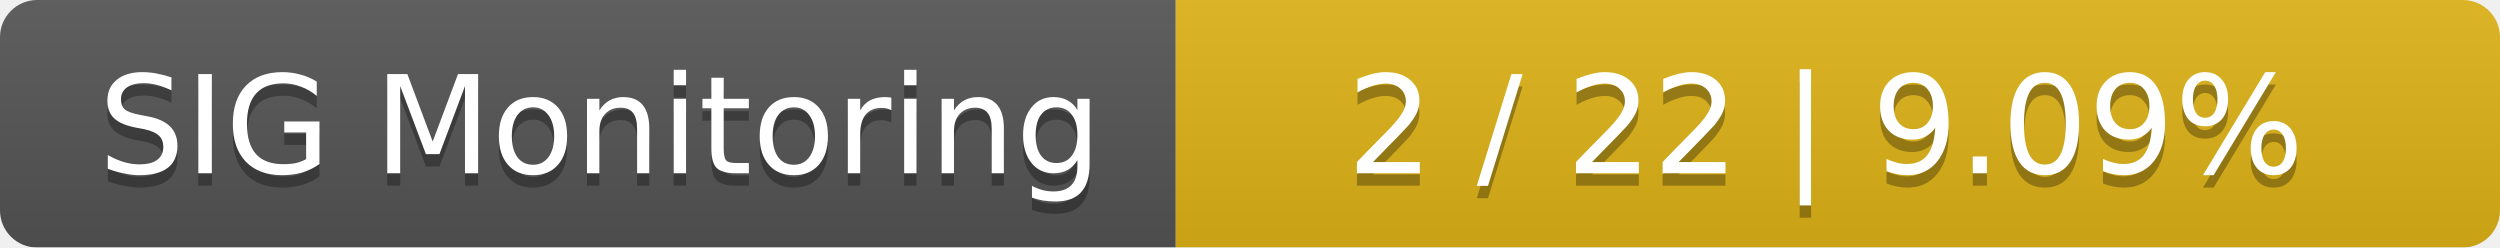
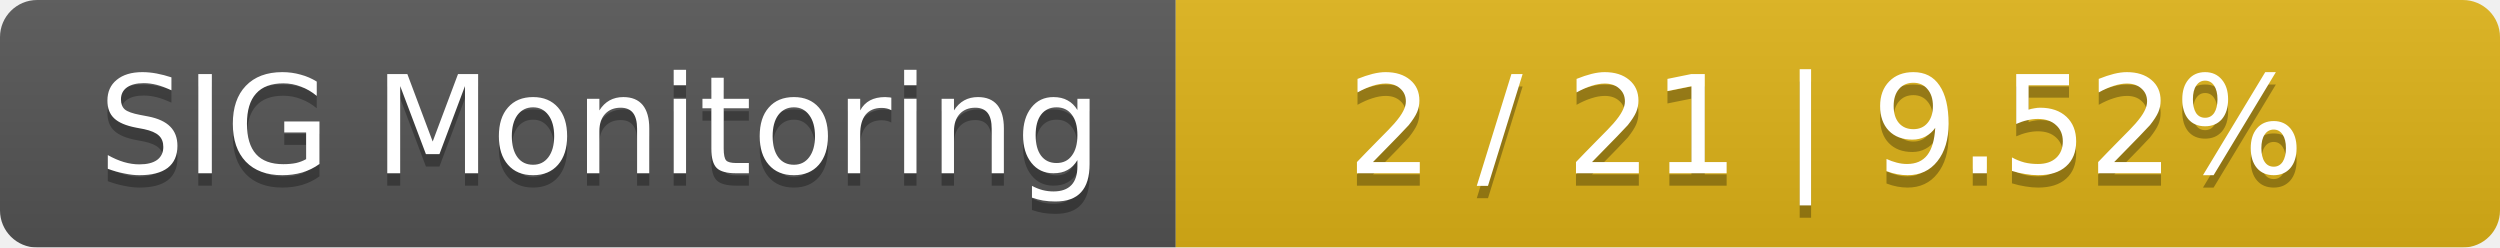
<svg xmlns="http://www.w3.org/2000/svg" width="202" height="20">
  <linearGradient id="smooth" x2="0" y2="100%">
    <stop offset="0" stop-color="#bbb" stop-opacity=".1" />
    <stop offset="1" stop-opacity=".1" />
  </linearGradient>
  <mask id="round">
    <rect width="202" height="20" rx="3" fill="#fff" />
  </mask>
  <g mask="url(#round)">
    <rect width="95" height="20" fill="#555" />
    <rect x="95" width="107" height="20" fill="#dfb317" />
    <rect width="202" height="20" fill="url(#smooth)" />
  </g>
  <g fill="#fff" text-anchor="middle" font-family="DejaVu Sans,Verdana,Geneva,sans-serif" font-size="11">
    <text x="48.5" y="15" fill="#010101" fill-opacity=".3">SIG Monitoring</text>
    <text x="48.5" y="14">SIG Monitoring</text>
-     <text x="147.5" y="15" fill="#010101" fill-opacity=".3">2 / 22    |    9.09%</text>
-     <text x="147.5" y="14">2 / 22    |    9.09%</text>
+     <text x="147.5" y="15" fill="#010101" fill-opacity=".3">2 / 21    |    9.52%</text>
+     <text x="147.5" y="14">2 / 21    |    9.52%</text>
  </g>
</svg>
